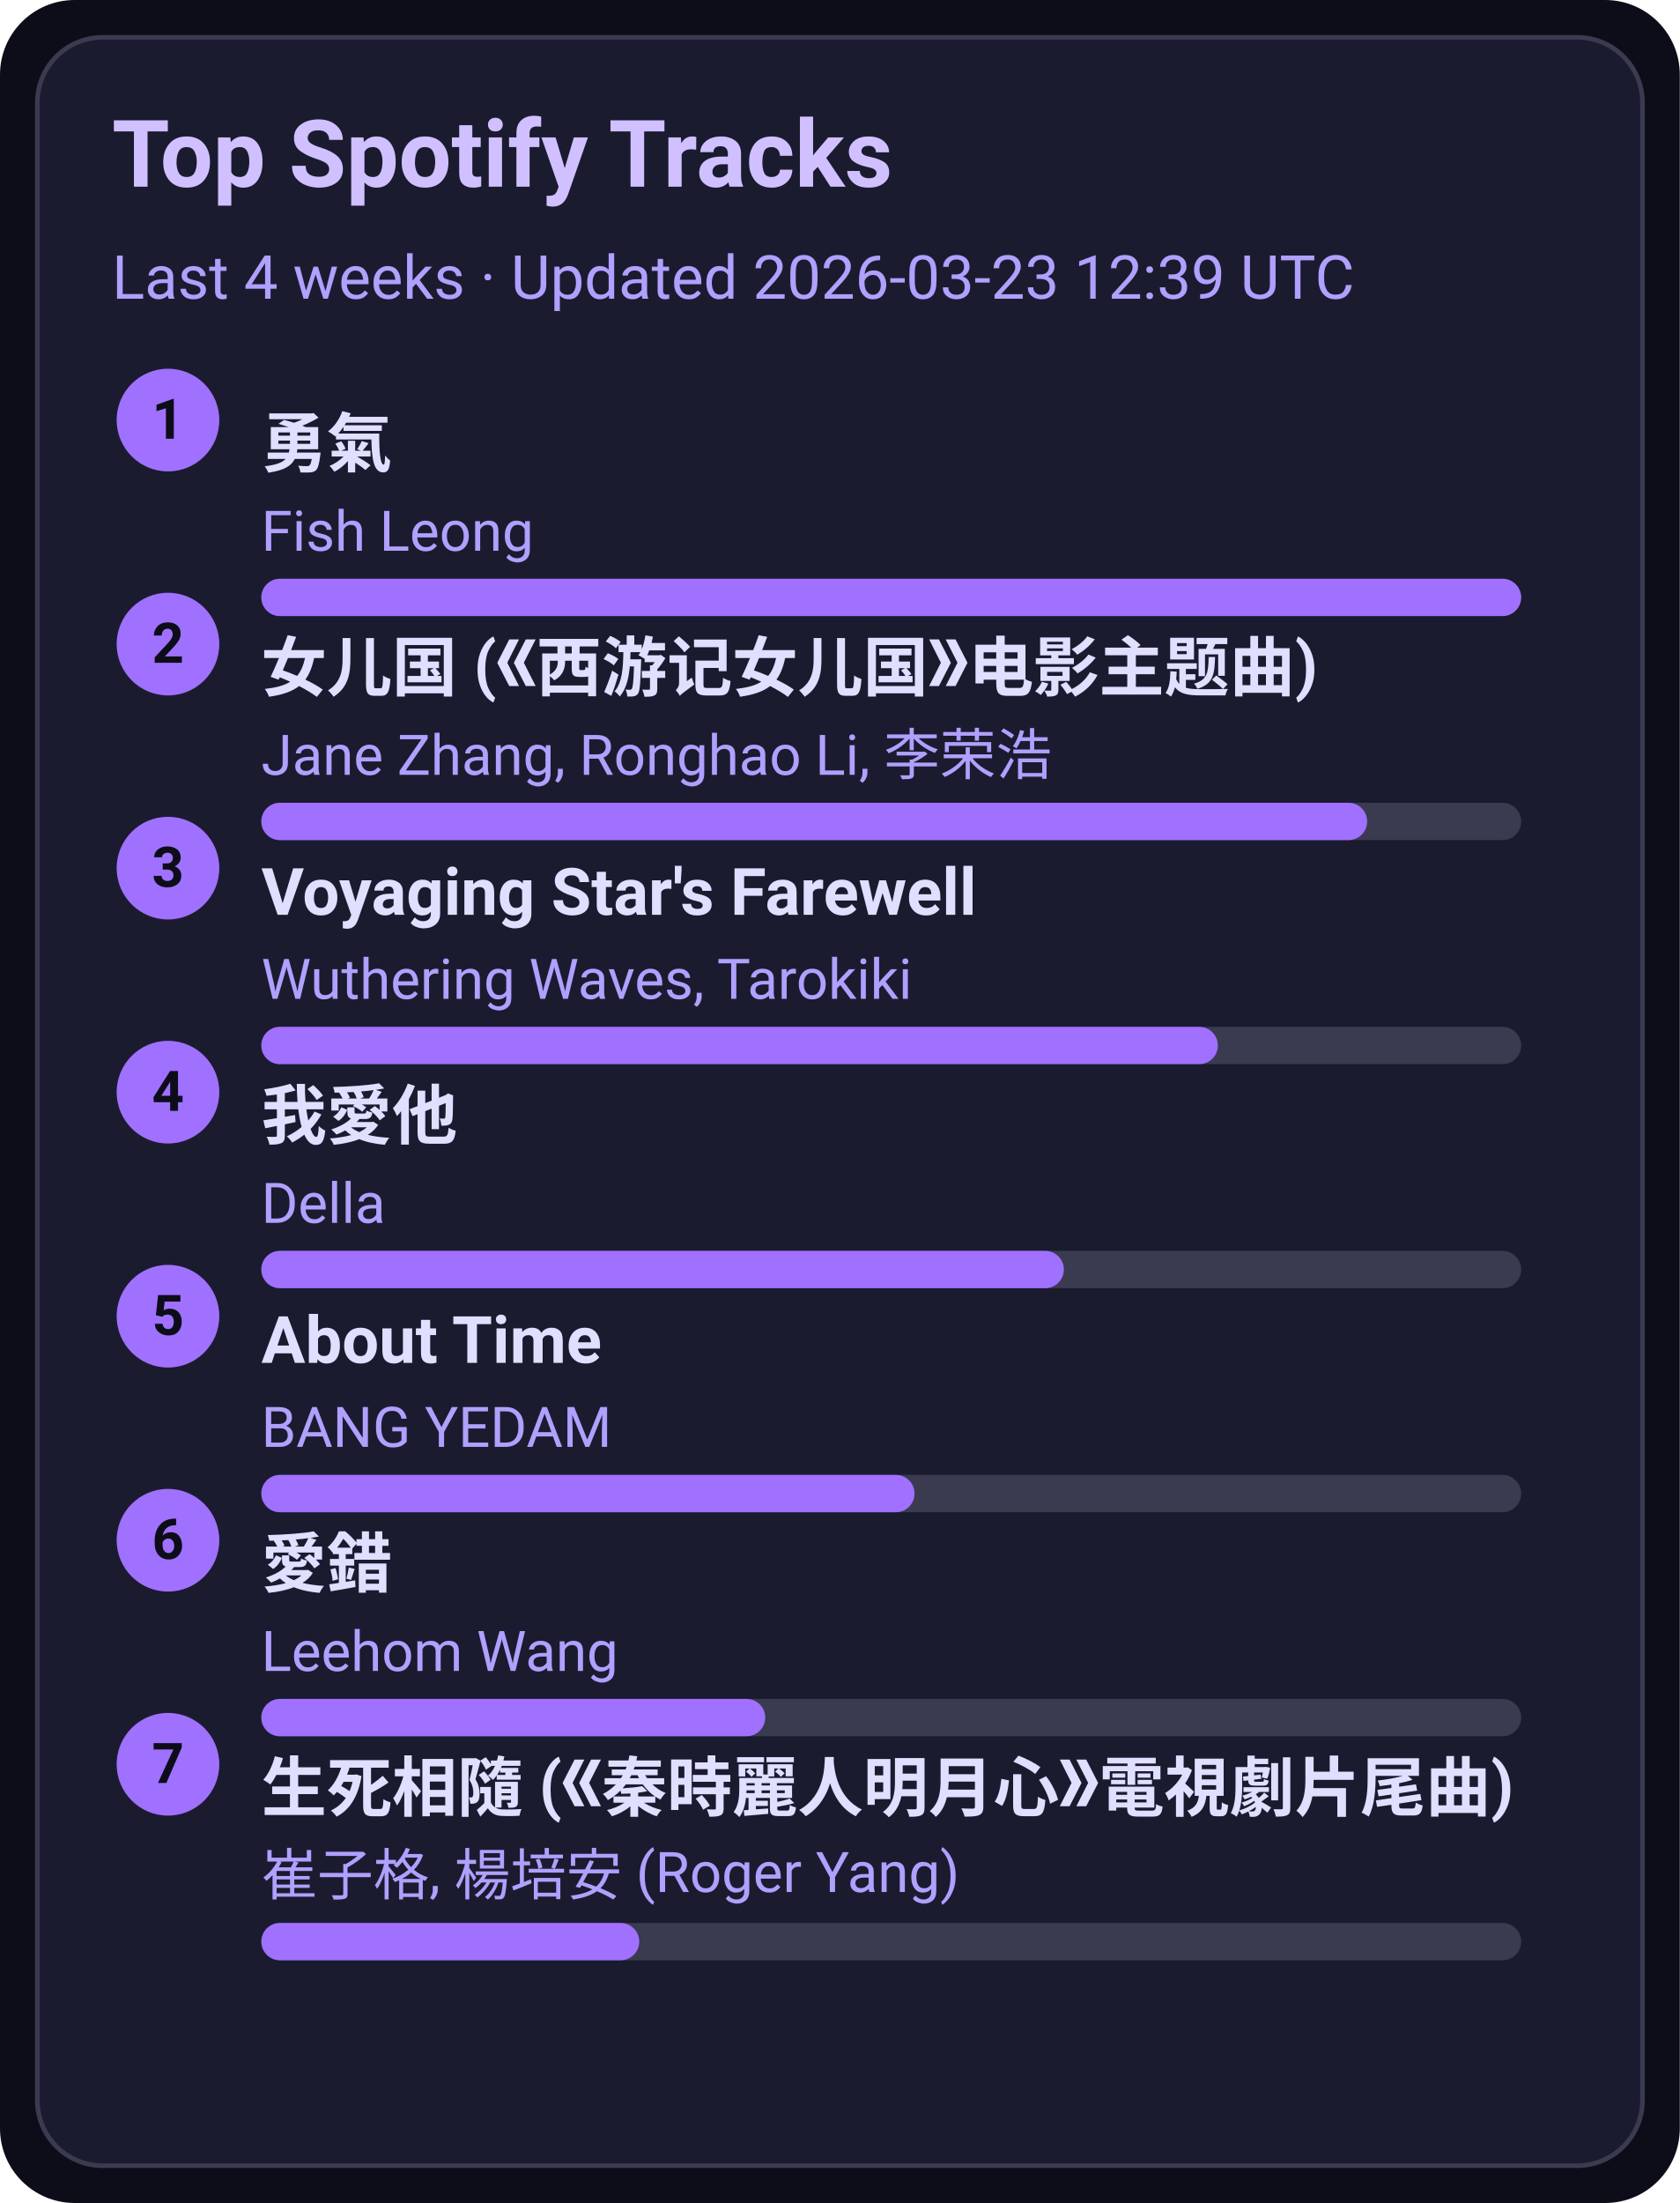
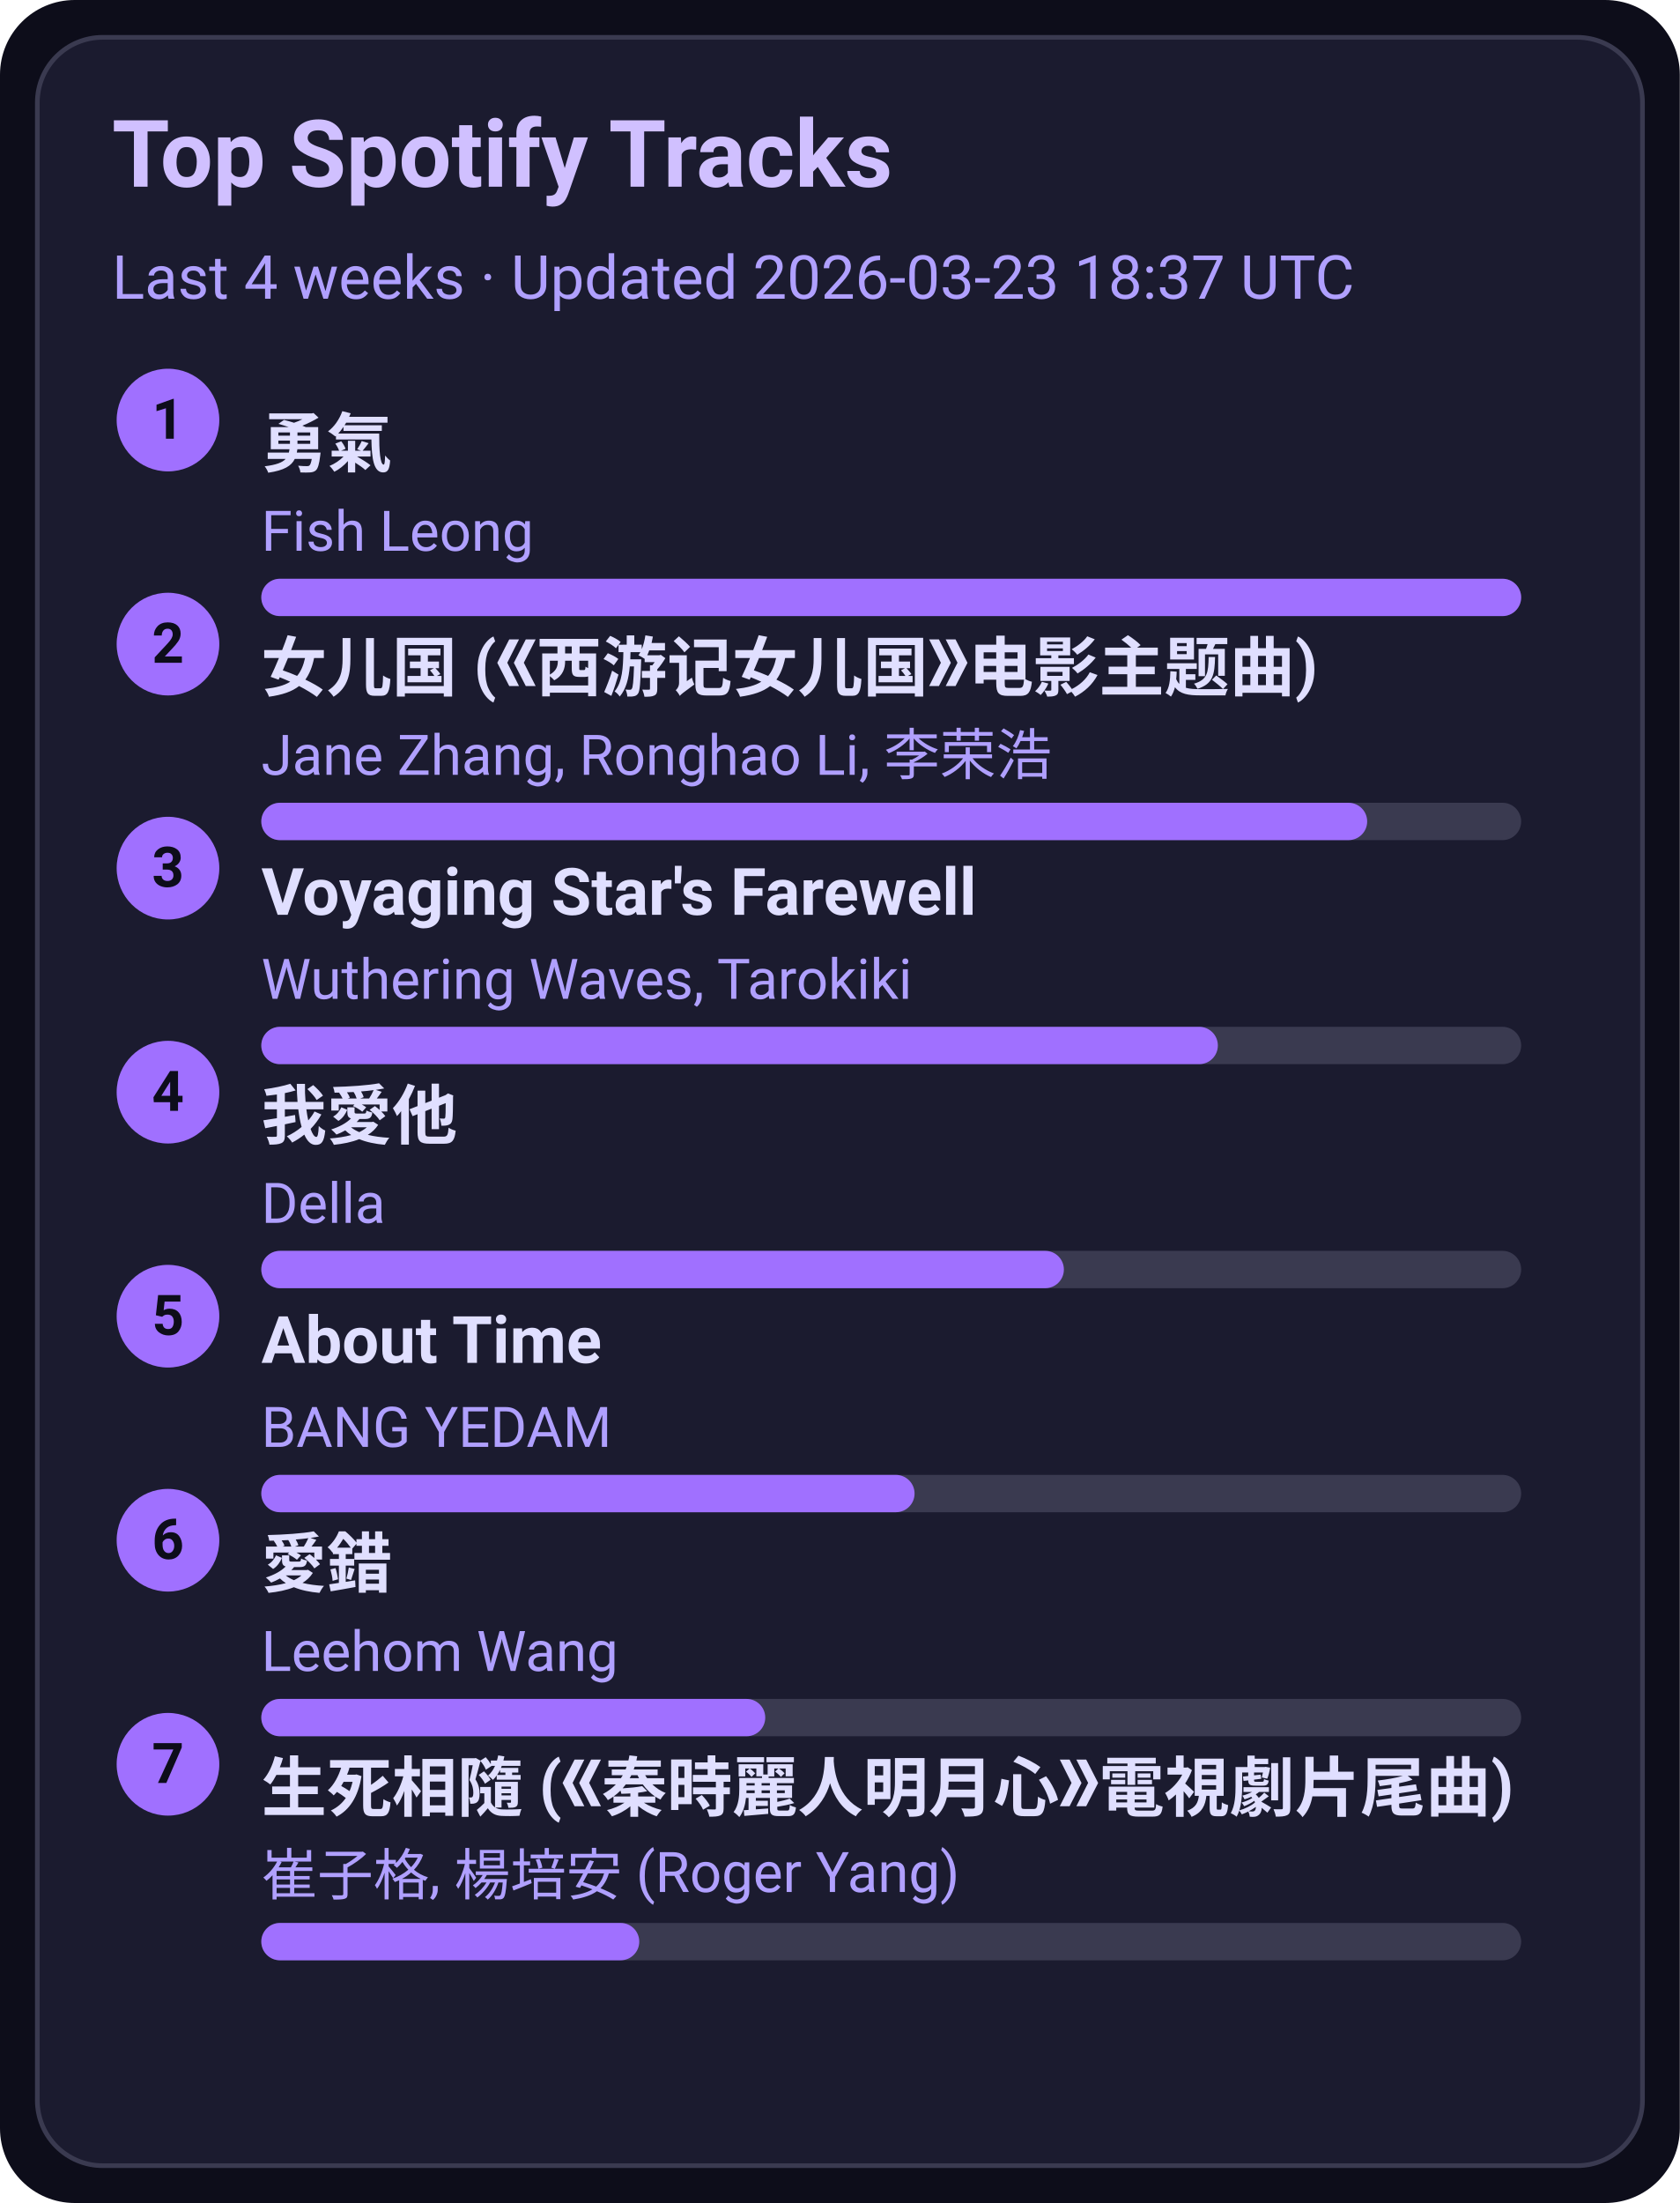
<svg xmlns="http://www.w3.org/2000/svg" width="360" height="472" viewBox="0 0 360 472">
  <style>text{font-family:-apple-system,BlinkMacSystemFont,Segoe UI,Roboto,Ubuntu,Helvetica Neue,Arial,Noto Sans,sans-serif}</style>
  <rect width="360" height="472" rx="16" fill="#0d0d1a" />
  <rect x="8" y="8" width="344" height="456" rx="14" fill="#1b1b2f" stroke="#3a3a50" />
  <text x="24" y="40" font-size="20" fill="#d0c0ff" font-weight="600">Top Spotify Tracks</text>
-   <text x="24" y="64" font-size="13" fill="#b0a0ff">Last 4 weeks · Updated 2026-03-23 12:39 UTC</text>
+   <text x="24" y="64" font-size="13" fill="#b0a0ff">Last 4 weeks · Updated 2026-03-23 18:37 UTC</text>
  <circle cx="36" cy="90" r="11" fill="#a070ff" />
  <text x="36" y="94" text-anchor="middle" font-size="12" fill="#0d0d1a" font-weight="700">1</text>
  <a href="https://open.spotify.com/track/1SNF1IdMuKPDhw9HTrdcvM" target="_blank" rel="noopener noreferrer">
    <text x="56" y="100" font-size="14" fill="#e0dfff" font-weight="600">勇氣</text>
  </a>
  <text x="56" y="118" font-size="12" fill="#b0a0ff">Fish Leong</text>
  <rect x="56" y="124" width="270" height="8" rx="4" fill="#3a3a50" />
  <rect x="56" y="124" width="270" height="8" rx="4" fill="#a070ff" />
  <circle cx="36" cy="138" r="11" fill="#a070ff" />
  <text x="36" y="142" text-anchor="middle" font-size="12" fill="#0d0d1a" font-weight="700">2</text>
  <a href="https://open.spotify.com/track/5vfCdwOheQGcrR91ATpL2k" target="_blank" rel="noopener noreferrer">
    <text x="56" y="148" font-size="14" fill="#e0dfff" font-weight="600">女儿国 (《西游记女儿国》电影主题曲)</text>
  </a>
  <text x="56" y="166" font-size="12" fill="#b0a0ff">Jane Zhang, Ronghao Li, 李荣浩</text>
  <rect x="56" y="172" width="270" height="8" rx="4" fill="#3a3a50" />
  <rect x="56" y="172" width="237" height="8" rx="4" fill="#a070ff" />
  <circle cx="36" cy="186" r="11" fill="#a070ff" />
  <text x="36" y="190" text-anchor="middle" font-size="12" fill="#0d0d1a" font-weight="700">3</text>
  <a href="https://open.spotify.com/track/3uI2KolgU1Pt41ywffsggr" target="_blank" rel="noopener noreferrer">
    <text x="56" y="196" font-size="14" fill="#e0dfff" font-weight="600">Voyaging Star's Farewell</text>
  </a>
  <text x="56" y="214" font-size="12" fill="#b0a0ff">Wuthering Waves, Tarokiki</text>
  <rect x="56" y="220" width="270" height="8" rx="4" fill="#3a3a50" />
  <rect x="56" y="220" width="205" height="8" rx="4" fill="#a070ff" />
  <circle cx="36" cy="234" r="11" fill="#a070ff" />
  <text x="36" y="238" text-anchor="middle" font-size="12" fill="#0d0d1a" font-weight="700">4</text>
  <a href="https://open.spotify.com/track/2qOitAAyMgHOs0cMilqf8k" target="_blank" rel="noopener noreferrer">
    <text x="56" y="244" font-size="14" fill="#e0dfff" font-weight="600">我愛他</text>
  </a>
  <text x="56" y="262" font-size="12" fill="#b0a0ff">Della</text>
  <rect x="56" y="268" width="270" height="8" rx="4" fill="#3a3a50" />
  <rect x="56" y="268" width="172" height="8" rx="4" fill="#a070ff" />
  <circle cx="36" cy="282" r="11" fill="#a070ff" />
  <text x="36" y="286" text-anchor="middle" font-size="12" fill="#0d0d1a" font-weight="700">5</text>
  <a href="https://open.spotify.com/track/7rsNstm9iwgjGVB1d4vWpf" target="_blank" rel="noopener noreferrer">
    <text x="56" y="292" font-size="14" fill="#e0dfff" font-weight="600">About Time</text>
  </a>
  <text x="56" y="310" font-size="12" fill="#b0a0ff">BANG YEDAM</text>
  <rect x="56" y="316" width="270" height="8" rx="4" fill="#3a3a50" />
  <rect x="56" y="316" width="140" height="8" rx="4" fill="#a070ff" />
  <circle cx="36" cy="330" r="11" fill="#a070ff" />
  <text x="36" y="334" text-anchor="middle" font-size="12" fill="#0d0d1a" font-weight="700">6</text>
  <a href="https://open.spotify.com/track/4vdX5mQE0oXkflFqsqQkUP" target="_blank" rel="noopener noreferrer">
    <text x="56" y="340" font-size="14" fill="#e0dfff" font-weight="600">愛錯</text>
  </a>
  <text x="56" y="358" font-size="12" fill="#b0a0ff">Leehom Wang</text>
  <rect x="56" y="364" width="270" height="8" rx="4" fill="#3a3a50" />
  <rect x="56" y="364" width="108" height="8" rx="4" fill="#a070ff" />
  <circle cx="36" cy="378" r="11" fill="#a070ff" />
  <text x="36" y="382" text-anchor="middle" font-size="12" fill="#0d0d1a" font-weight="700">7</text>
  <a href="https://open.spotify.com/track/6qiDtcYiZOQ4HRuC8U55EM" target="_blank" rel="noopener noreferrer">
    <text x="56" y="388" font-size="14" fill="#e0dfff" font-weight="600">生死相隨 (《秦時麗人明月心》電視劇片尾曲)</text>
  </a>
  <text x="56" y="406" font-size="12" fill="#b0a0ff">崔子格, 楊培安 (Roger Yang)</text>
  <rect x="56" y="412" width="270" height="8" rx="4" fill="#3a3a50" />
  <rect x="56" y="412" width="81" height="8" rx="4" fill="#a070ff" />
</svg>
